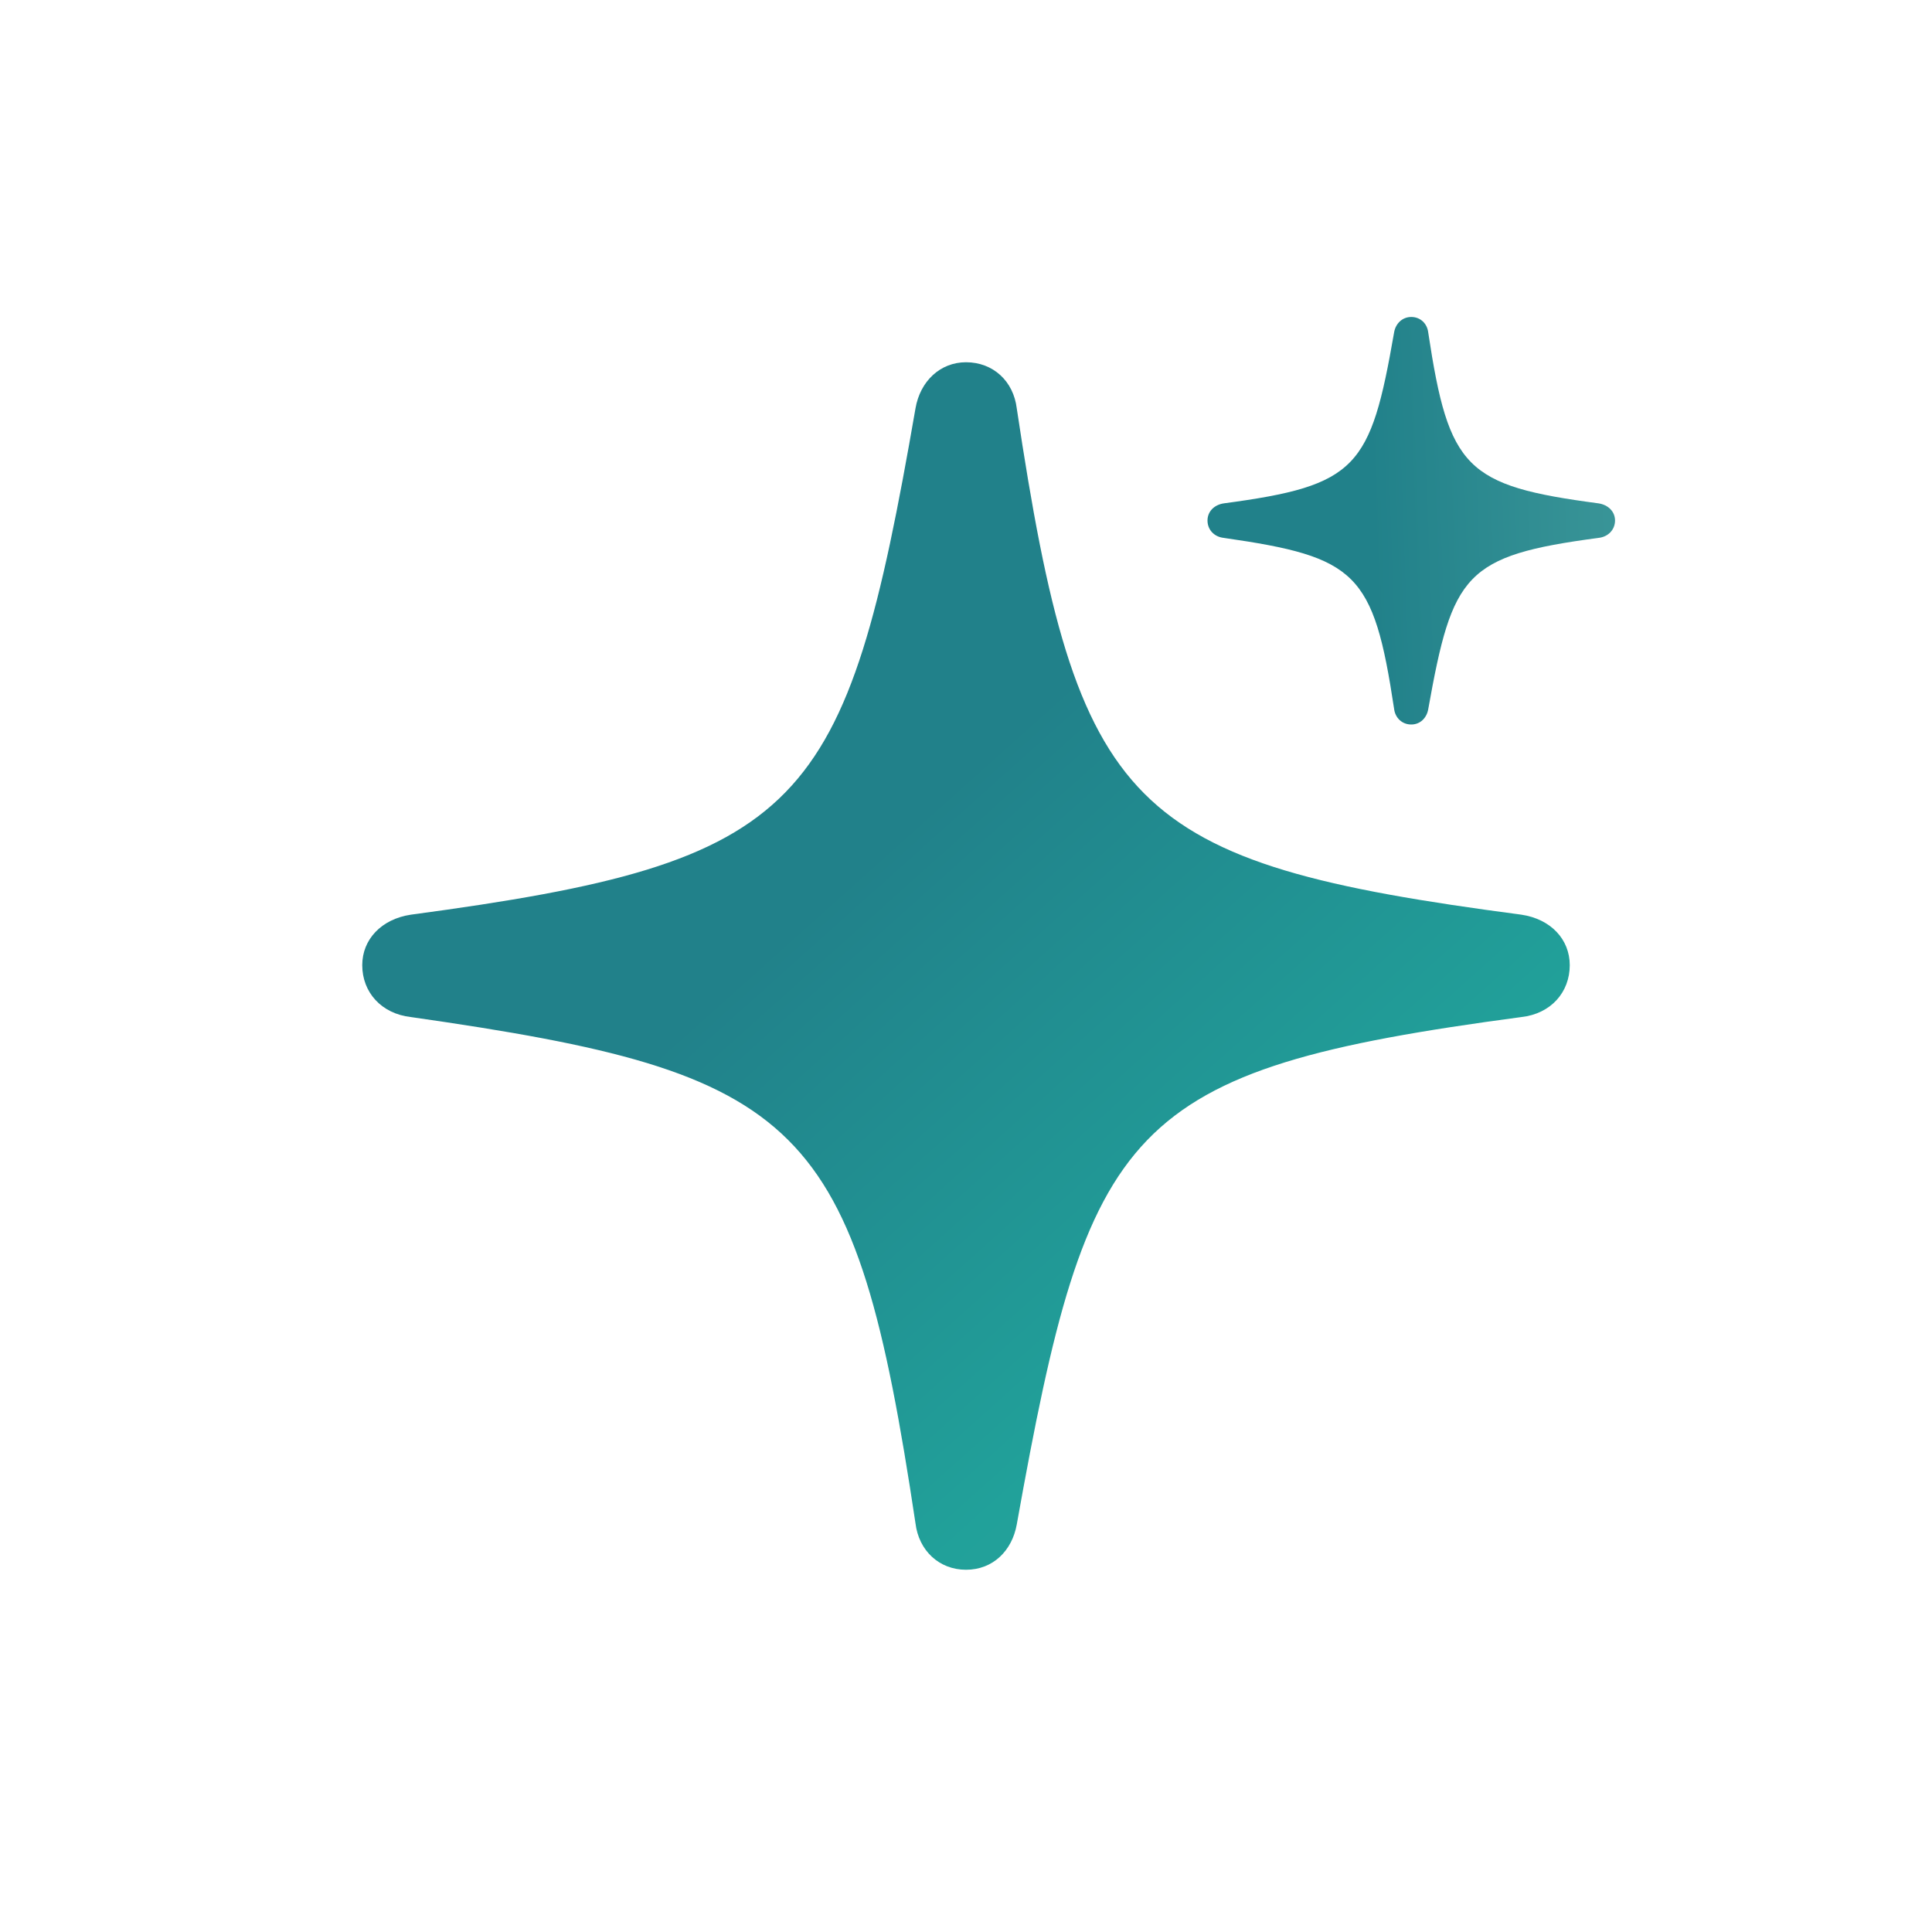
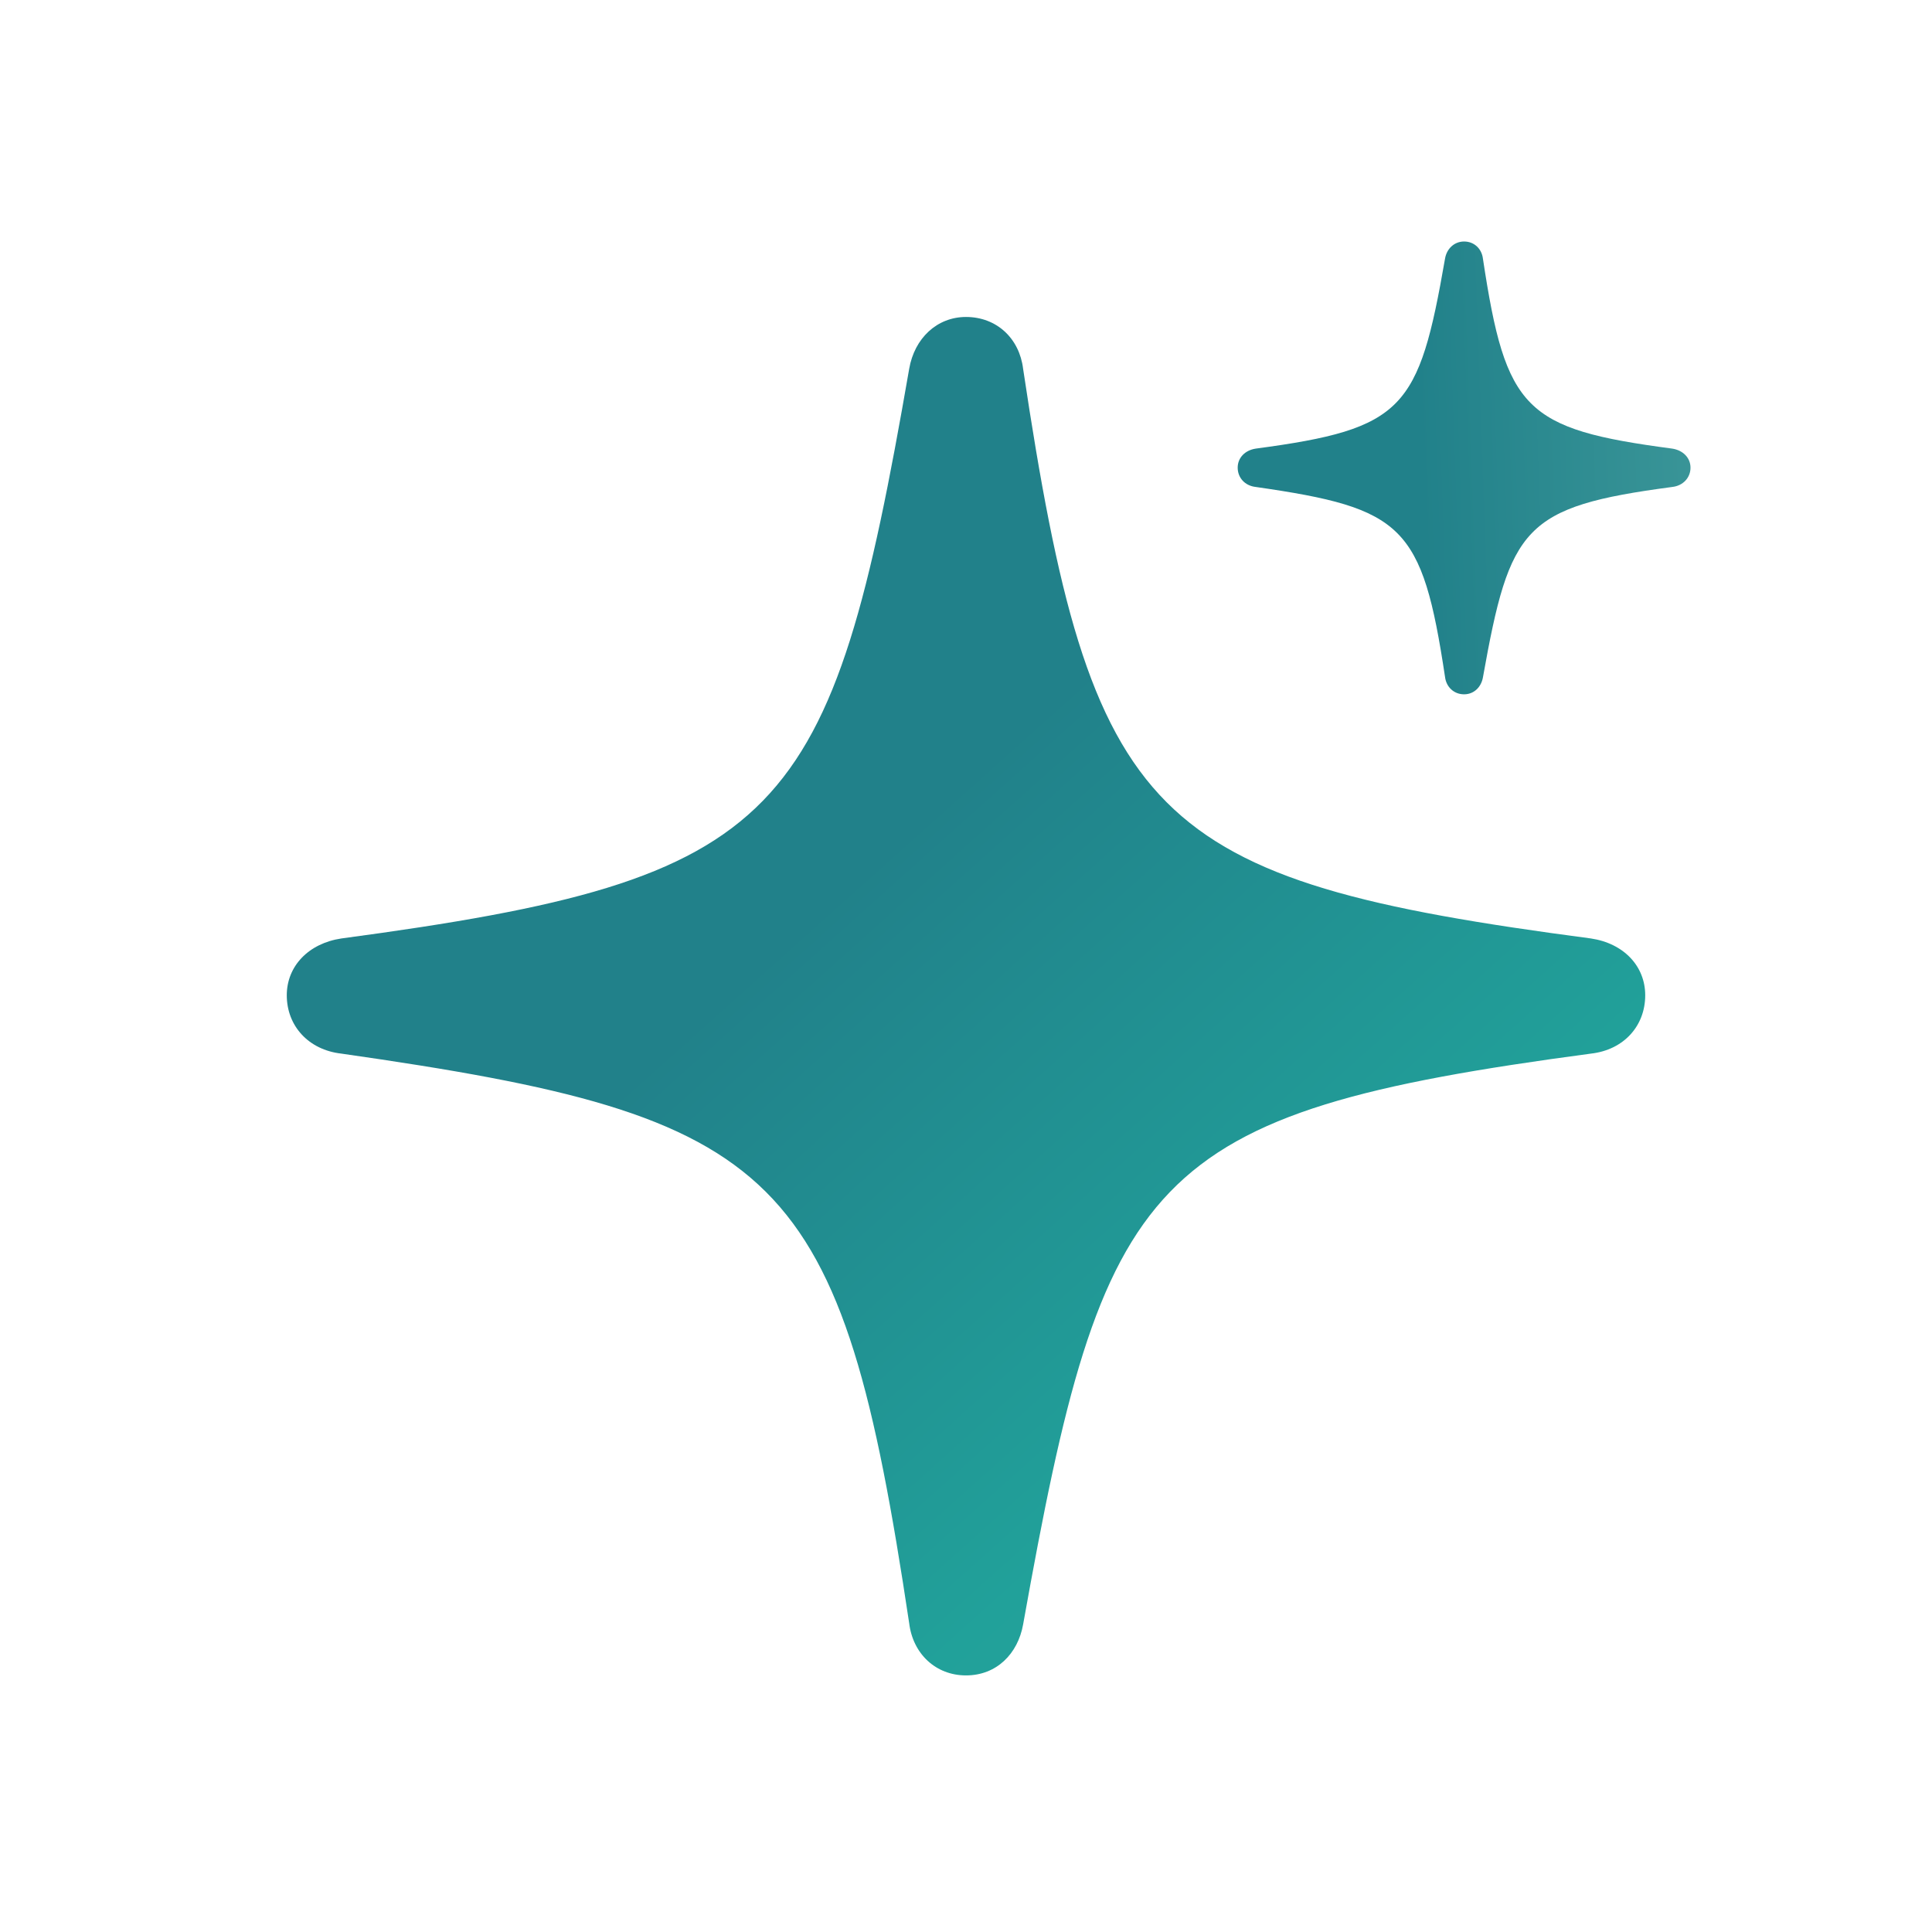
<svg xmlns="http://www.w3.org/2000/svg" width="128" height="128" viewBox="0 0 128 128" fill="none">
-   <path d="M64 24C65.8 24 67.145 25.255 67.363 27.055C71.381 53.818 74.727 57.163 100.8 60.6C102.745 60.891 104 62.236 104 63.945C104 65.745 102.745 67.164 100.8 67.382C74.509 70.891 72.127 74.4 67.363 101C67.054 102.727 65.8 104 64 104C62.218 104 60.873 102.728 60.654 100.928C56.636 74.164 53.291 71.109 27.218 67.382C25.273 67.163 24 65.745 24 63.945C24 62.236 25.273 60.891 27.218 60.6C53.436 57.09 56.036 53.673 60.654 27.055C60.963 25.255 62.291 24 64 24Z" fill="url(#paint0_linear_2199_286)" />
-   <path d="M93.5 21C94.097 21 94.552 21.427 94.623 22.023C95.987 31.061 97.11 32.183 105.906 33.349C106.56 33.448 107 33.903 107 34.485C107 35.082 106.56 35.566 105.906 35.637C97.039 36.816 96.229 38.01 94.623 46.991C94.523 47.56 94.097 48 93.5 48C92.889 48 92.434 47.56 92.363 46.963C90.999 37.925 89.876 36.901 81.08 35.637C80.426 35.566 80 35.082 80 34.485C80 33.903 80.427 33.448 81.08 33.349C89.919 32.169 90.8 31.004 92.363 22.023C92.463 21.427 92.917 21 93.5 21Z" fill="url(#paint1_linear_2199_286)" />
+   <path d="M64 21C66.025 21 67.538 22.412 67.784 24.436C72.304 54.545 76.068 58.309 105.4 62.175C107.588 62.502 109 64.016 109 65.939C109 67.963 107.588 69.559 105.4 69.805C75.823 73.752 73.143 77.7 67.784 107.625C67.436 109.568 66.025 111 64 111C61.996 111 60.482 109.568 60.236 107.544C55.716 77.435 51.952 73.998 22.62 69.805C20.432 69.559 19 67.963 19 65.939C19 64.016 20.432 62.502 22.62 62.175C52.115 58.227 55.041 54.382 60.236 24.436C60.584 22.412 62.077 21 64 21Z" fill="url(#paint0_linear_2199_286)" />
+   <path d="M97 16C97.663 16 98.169 16.474 98.248 17.137C99.764 27.179 101.011 28.426 110.785 29.721C111.511 29.831 112 30.337 112 30.984C112 31.647 111.511 32.184 110.785 32.263C100.932 33.574 100.032 34.9 98.248 44.879C98.137 45.511 97.663 46 97 46C96.321 46 95.816 45.511 95.737 44.848C94.221 34.806 92.974 33.668 83.2 32.263C82.474 32.184 82 31.647 82 30.984C82 30.337 82.474 29.831 83.2 29.721C93.021 28.41 94 27.116 95.737 17.137C95.847 16.474 96.353 16 97 16Z" fill="url(#paint1_linear_2199_286)" />
  <defs>
-     <linearGradient id="paint0_linear_2199_286" x1="54.345" y1="59.862" x2="123.5" y2="137" gradientUnits="userSpaceOnUse">
+     <linearGradient id="paint0_linear_2199_286" x1="53.138" y1="61.345" x2="130.938" y2="148.125" gradientUnits="userSpaceOnUse">
      <stop stop-color="#21818A" />
      <stop offset="0.364" stop-color="#21A19A" />
      <stop offset="1" stop-color="#4BA3A1" />
    </linearGradient>
-     <linearGradient id="paint1_linear_2199_286" x1="90.904" y1="34.5" x2="119" y2="33.5" gradientUnits="userSpaceOnUse">
+     <linearGradient id="paint1_linear_2199_286" x1="94.115" y1="31" x2="125.333" y2="29.889" gradientUnits="userSpaceOnUse">
      <stop stop-color="#21818A" />
      <stop offset="1" stop-color="#4BA3A1" />
    </linearGradient>
  </defs>
</svg>
